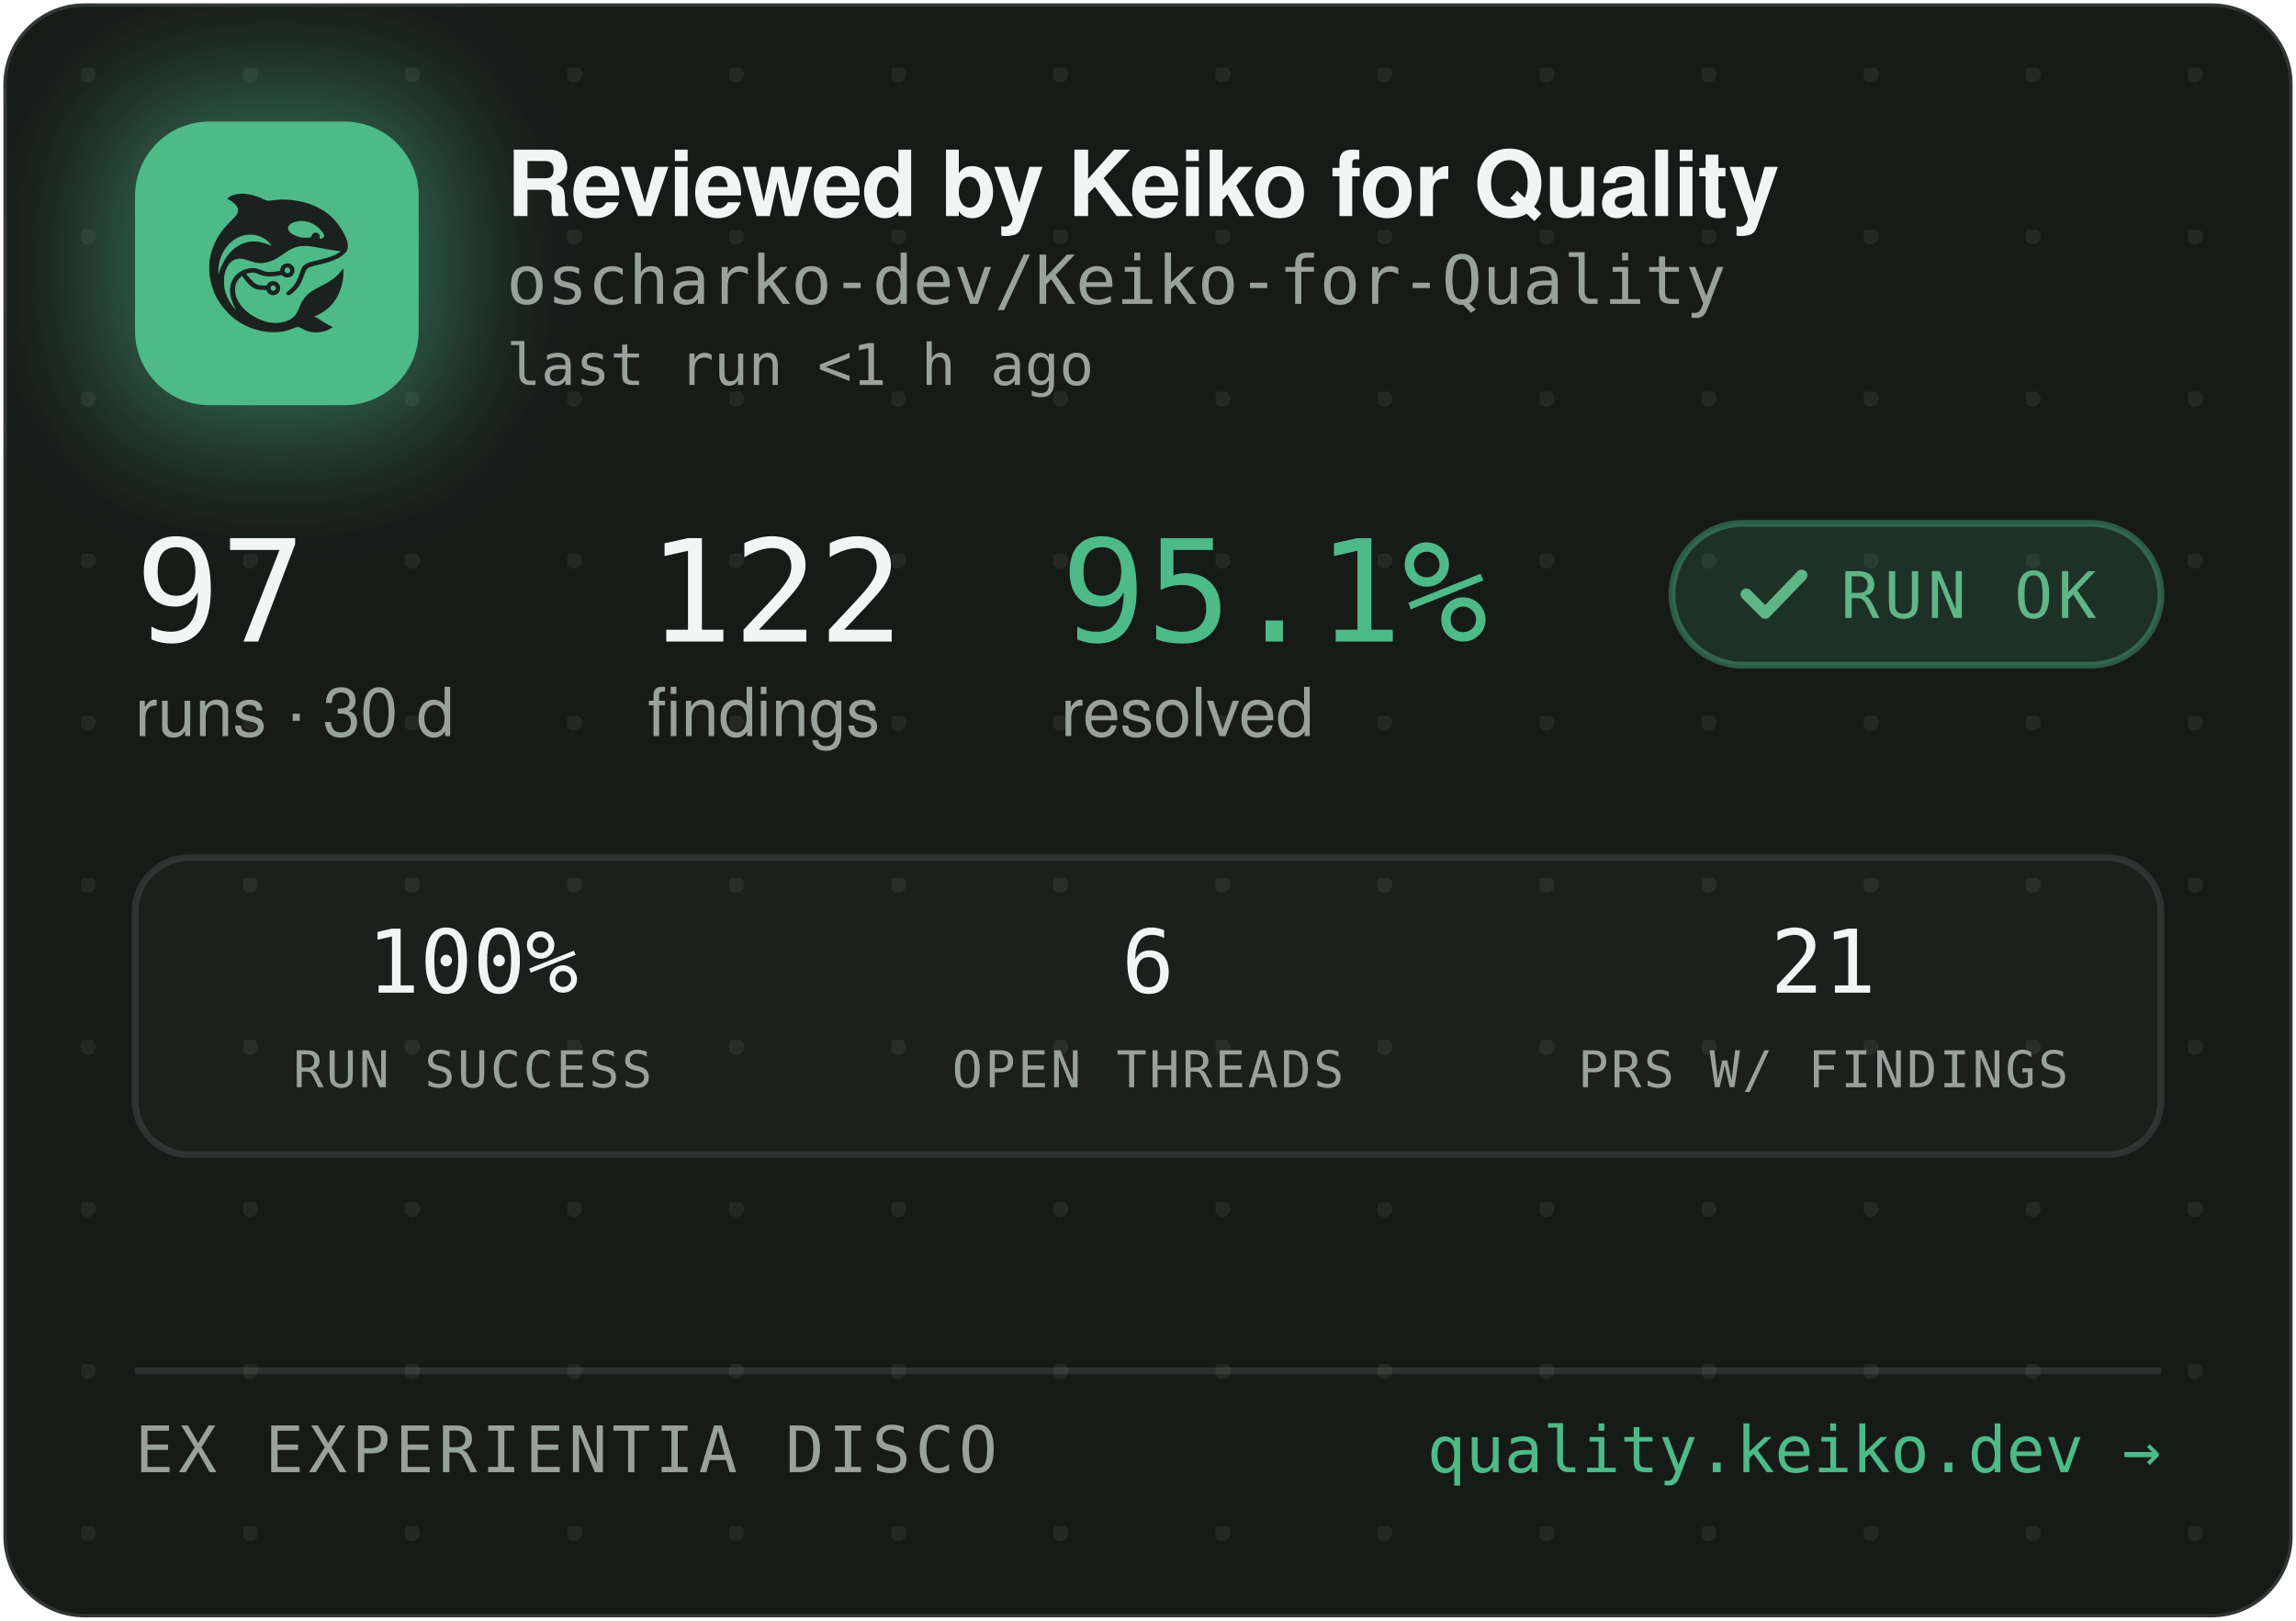
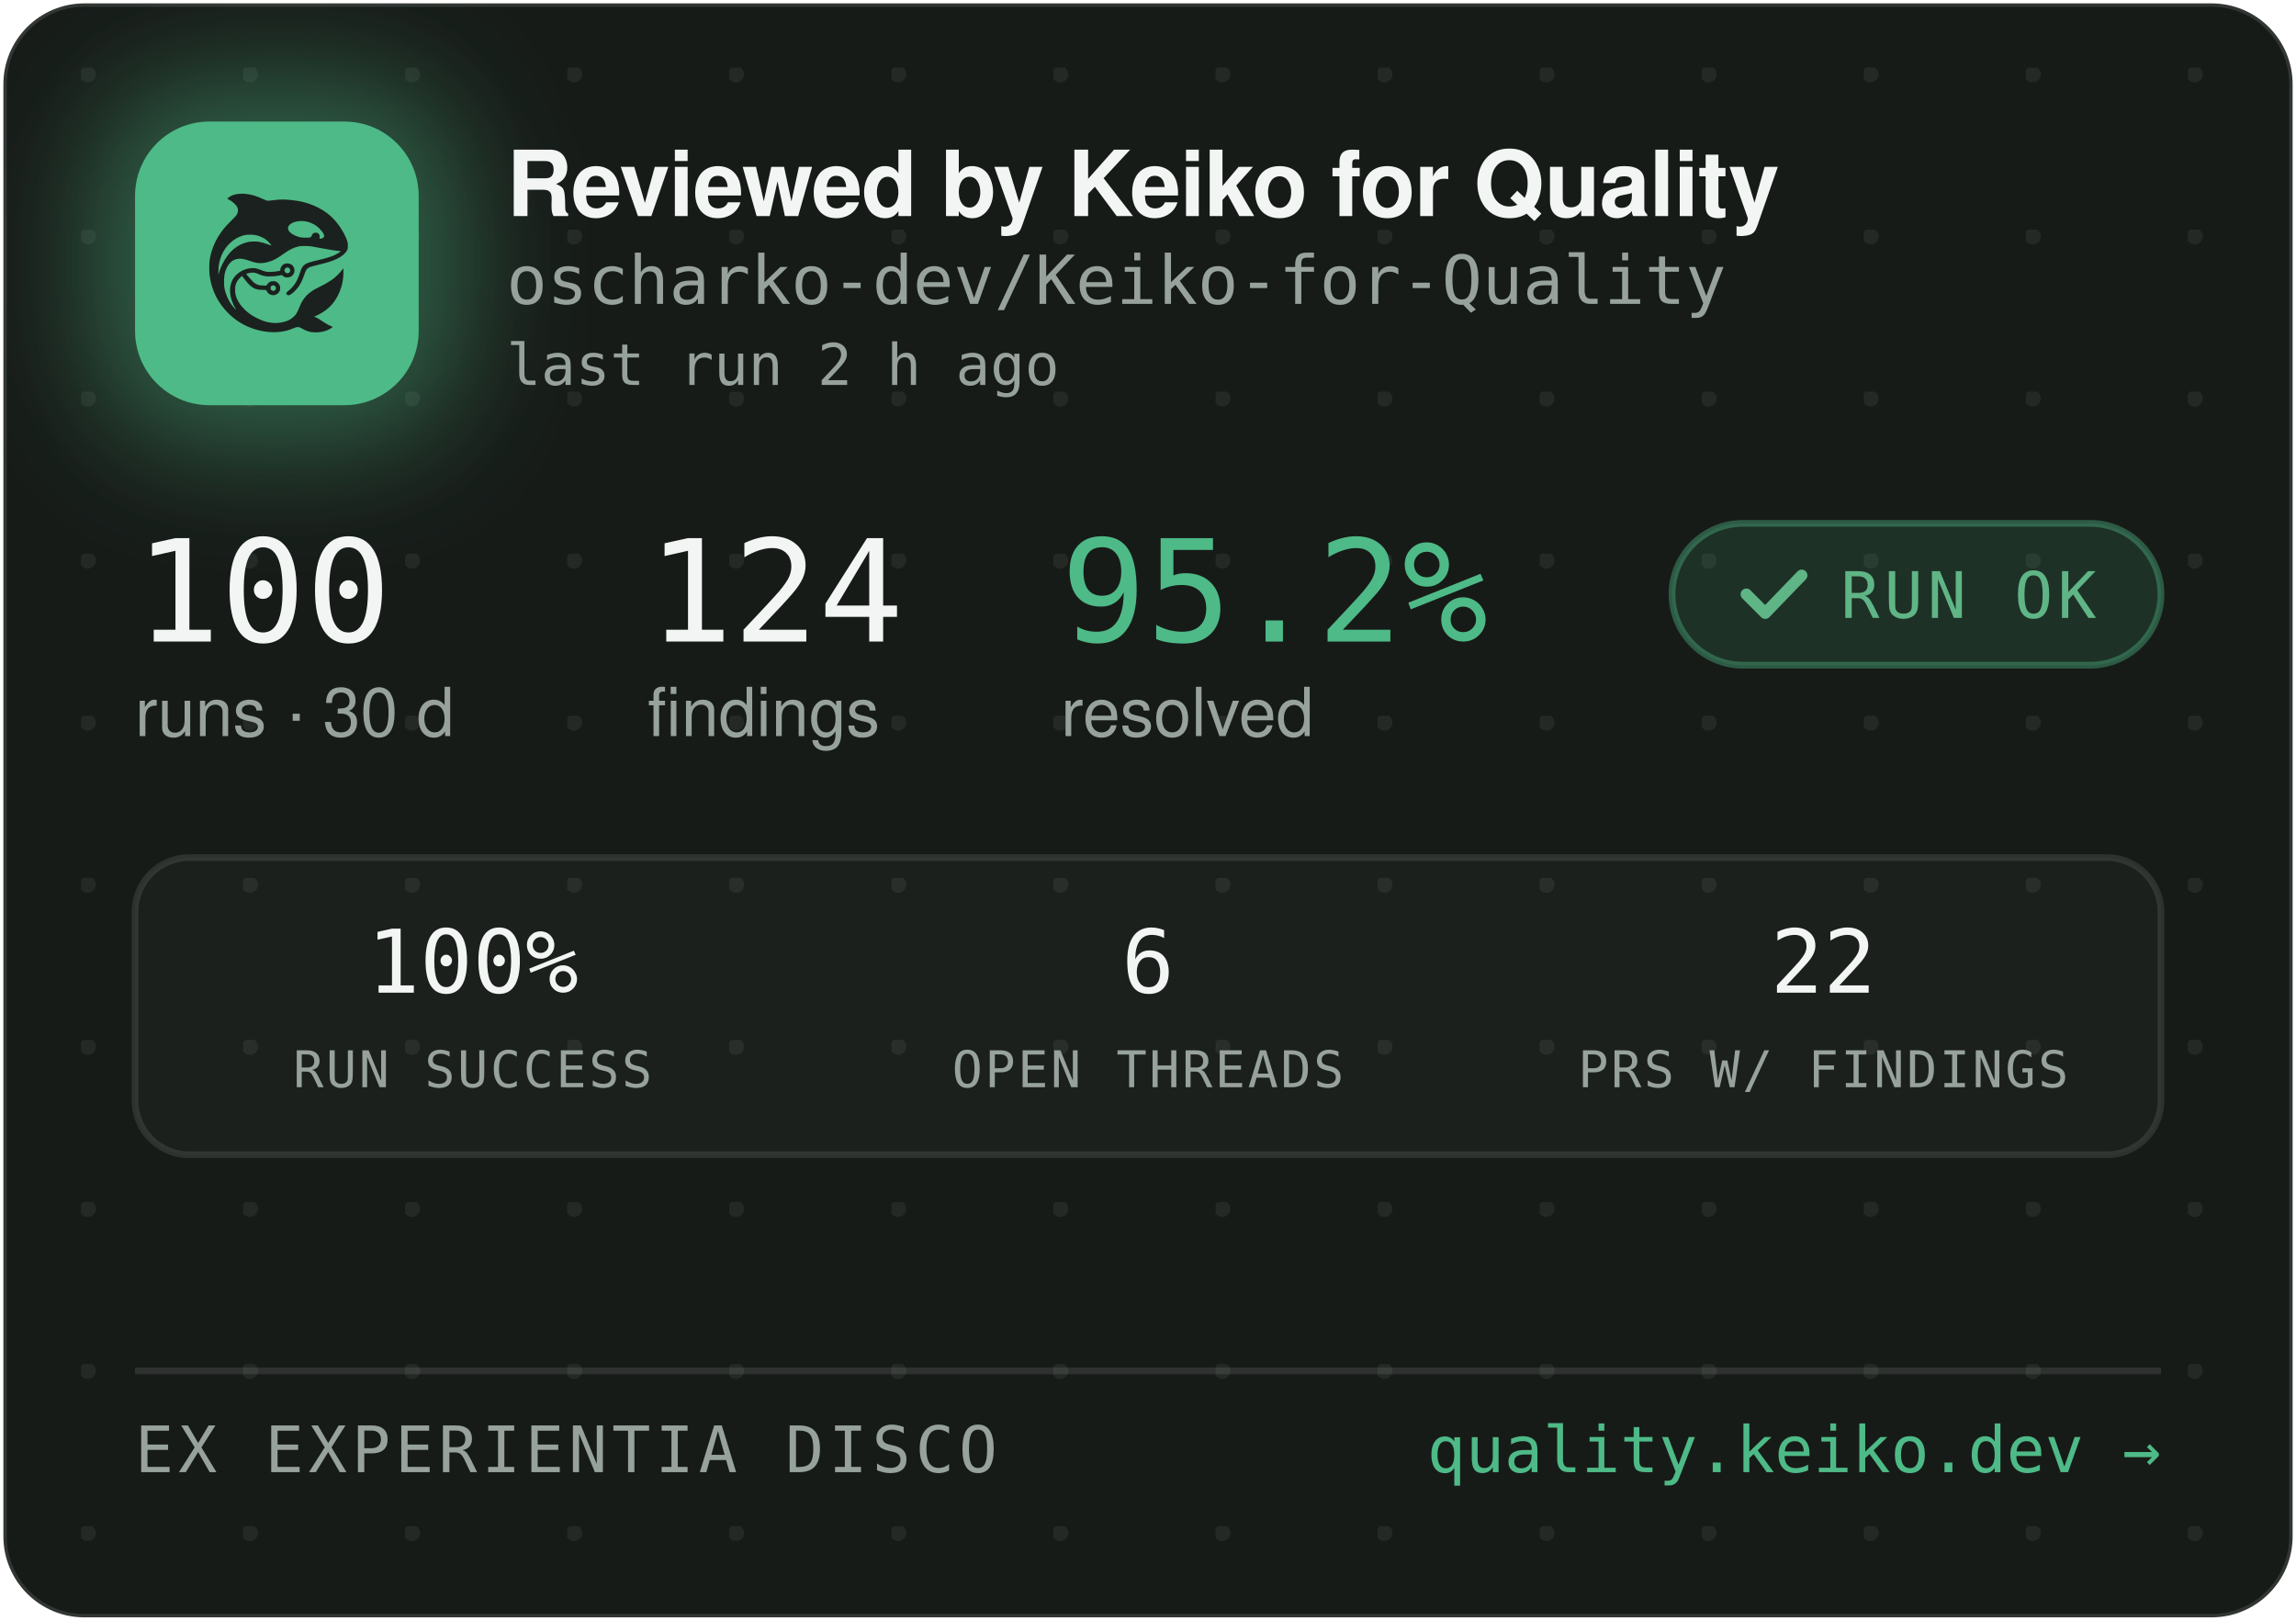
<svg xmlns="http://www.w3.org/2000/svg" width="340" height="240" viewBox="0 0 340 240" role="img" aria-label="Reviewed by Keiko for Quality — oscharko-dev/Keiko-for-Quality">
  <defs>
    <pattern id="dots" width="24" height="24" patternUnits="userSpaceOnUse" x="12" y="10">
      <circle cx="1" cy="1" r="1.2" fill="rgba(233,237,235,0.07)" />
    </pattern>
    <filter id="glow" x="-60%" y="-60%" width="220%" height="220%">
      <feGaussianBlur stdDeviation="9" />
    </filter>
    <clipPath id="card">
      <rect x="0.5" y="0.5" width="339" height="239" rx="12" />
    </clipPath>
  </defs>
  <rect x="0.5" y="0.5" width="339" height="239" rx="12" fill="#171B18" stroke="rgba(255,255,255,0.12)" />
  <rect x="0.5" y="0.5" width="339" height="239" rx="12" fill="url(#dots)" />
  <g clip-path="url(#card)">
    <rect x="14" y="12" width="54" height="54" rx="16" fill="rgba(78,186,135,0.45)" filter="url(#glow)" />
    <rect x="20" y="18" width="42" height="42" rx="11" fill="#4EBA87" />
    <g transform="translate(24,22) scale(0.03320312)">
      <g transform="translate(1024 0) scale(-1 1)">
        <g transform="translate(1024, 1024) scale(-0.1, -0.1)" fill="#1B211E" stroke="none">
          <path d="M3465 8223 c-144 -8 -314 -52 -408 -105 -69 -39 -146 -99 -146 -113 0 -5 30 -24 68 -42 146 -70 323 -229 377 -340 25 -49 29 -70 29 -138 -1 -72 -5 -88 -39 -160 -36 -75 -54 -95 -265 -305 -134 -132 -270 -279 -331 -355 -339 -425 -552 -896 -626 -1390 -25 -165 -25 -549 0 -720 92 -645 368 -1196 826 -1655 322 -324 710 -562 1145 -704 389 -126 793 -172 1155 -130 235 27 377 63 579 149 205 87 268 86 423 -7 102 -62 231 -115 335 -138 247 -56 562 -26 794 74 92 40 244 136 232 146 -4 3 -26 12 -48 19 -86 28 -246 116 -385 211 -162 112 -284 182 -357 207 l-48 17 40 15 c185 70 436 223 595 363 438 386 695 1014 678 1663 l-3 120 -50 -70 c-64 -90 -248 -280 -350 -362 -171 -136 -366 -255 -645 -391 -288 -140 -442 -243 -590 -391 -136 -137 -247 -316 -325 -526 -47 -127 -114 -262 -160 -326 -79 -107 -237 -224 -384 -283 -136 -55 -355 -96 -514 -96 -274 0 -548 71 -832 215 -242 123 -375 216 -553 389 -175 171 -287 332 -361 517 -44 114 -63 216 -63 359 0 152 17 233 74 350 35 70 59 102 136 179 l95 94 21 -29 c55 -75 219 -277 277 -338 171 -183 337 -256 582 -256 56 0 126 -3 155 -7 53 -6 54 -7 76 -57 30 -66 97 -128 172 -156 151 -57 318 11 395 160 33 62 34 193 3 261 -30 64 -88 125 -148 157 -44 23 -63 27 -141 27 -78 0 -97 -4 -140 -27 -58 -30 -131 -105 -141 -142 -6 -25 -8 -26 -93 -26 -47 0 -131 5 -186 10 -87 8 -111 15 -182 51 -45 22 -109 66 -143 96 -59 53 -326 361 -319 367 14 11 179 47 241 52 102 9 177 -7 318 -66 158 -66 243 -89 357 -99 157 -12 413 5 582 40 l93 19 44 -39 c59 -52 135 -75 228 -69 117 8 212 72 262 176 23 47 28 71 28 138 0 70 -4 89 -29 138 -55 110 -145 167 -270 174 -65 3 -91 0 -137 -18 -107 -40 -183 -140 -195 -257 l-6 -52 -51 -11 c-104 -23 -285 -41 -411 -42 -149 -1 -211 12 -402 88 -186 74 -256 88 -403 81 -193 -8 -377 -70 -546 -182 -342 -228 -485 -611 -399 -1064 30 -157 119 -388 209 -541 20 -35 35 -64 33 -66 -8 -8 -111 108 -190 214 -154 206 -278 489 -324 737 -28 154 -25 492 6 635 46 216 133 391 256 514 82 82 161 128 271 156 152 39 300 23 529 -57 217 -76 308 -101 410 -114 137 -17 284 -7 426 30 272 70 414 145 809 425 217 153 399 238 610 283 64 14 129 18 265 18 197 0 269 -9 615 -76 461 -89 843 -149 952 -149 41 0 41 0 23 -20 -28 -31 -169 -119 -254 -158 -167 -77 -388 -145 -716 -222 -399 -93 -508 -128 -608 -194 -102 -68 -160 -160 -217 -346 -35 -115 -102 -286 -149 -378 -85 -168 -227 -341 -377 -458 -105 -82 -115 -107 -69 -162 29 -34 65 -44 109 -29 86 29 261 181 371 322 126 162 201 309 295 581 61 176 90 232 145 283 62 57 163 93 470 165 439 104 640 169 863 278 206 100 368 240 434 375 32 67 33 71 33 198 -1 120 -3 138 -34 229 -98 294 -319 655 -573 936 -381 421 -968 723 -1618 834 -448 76 -767 83 -1169 25 -80 -12 -165 -19 -190 -17 -26 3 -90 26 -146 53 -343 162 -576 233 -842 255 -114 9 -141 10 -248 3z m2926 -1227 c164 -27 346 -102 485 -202 181 -129 354 -348 354 -448 0 -64 -75 -126 -154 -126 -60 0 -63 4 -52 70 8 50 7 65 -9 100 -29 64 -74 93 -151 98 -54 4 -70 1 -107 -21 -42 -25 -61 -52 -91 -129 -25 -64 -55 -73 -246 -73 -121 0 -187 5 -248 18 -318 70 -556 242 -556 402 0 218 388 374 775 311z m-2249 -611 c119 -21 208 -50 321 -106 114 -56 177 -100 266 -184 67 -63 157 -173 148 -181 -2 -3 -61 18 -130 45 -131 52 -298 100 -427 122 -113 20 -367 17 -470 -4 -502 -106 -885 -433 -1160 -992 -70 -142 -160 -379 -160 -424 0 -9 -5 -23 -11 -31 -13 -19 -5 316 10 410 80 482 295 846 661 1117 145 107 350 197 522 228 100 18 326 18 430 0z m1485 -1456 c95 -36 119 -159 42 -223 -78 -66 -209 -1 -209 104 0 60 33 100 99 121 36 10 36 10 68 -2z m-591 -822 c29 -26 37 -42 40 -77 6 -54 -9 -86 -55 -117 -41 -28 -70 -29 -119 -4 -44 22 -62 55 -62 112 0 51 13 75 53 99 50 31 101 26 143 -13z" />
        </g>
      </g>
    </g>
    <text x="75" y="32" font-family="-apple-system,'Segoe UI',Helvetica,Arial,sans-serif" font-size="13.5" font-weight="650" letter-spacing="-0.14" fill="#F2F5F3">Reviewed by Keiko for Quality</text>
    <text x="75" y="45" font-family="'JetBrains Mono',SFMono-Regular,Consolas,Menlo,monospace" font-size="10" fill="#98A29C">oscharko-dev/Keiko-for-Quality</text>
-     <text x="75" y="57" font-family="'JetBrains Mono',SFMono-Regular,Consolas,Menlo,monospace" font-size="8.5" fill="#98A29C">last run &lt;1 h ago</text>
-     <text x="20" y="95" font-family="'JetBrains Mono',SFMono-Regular,Consolas,Menlo,monospace" font-size="21" fill="#F2F5F3">97</text>
+     <text x="75" y="57" font-family="'JetBrains Mono',SFMono-Regular,Consolas,Menlo,monospace" font-size="8.5" fill="#98A29C">last run 2 h ago</text>
+     <text x="20" y="95" font-family="'JetBrains Mono',SFMono-Regular,Consolas,Menlo,monospace" font-size="21" fill="#F2F5F3">100</text>
    <text x="20" y="109" font-family="-apple-system,'Segoe UI',Helvetica,Arial,sans-serif" font-size="10" fill="#98A29C">runs · 30 d</text>
-     <text x="95.9" y="95" font-family="'JetBrains Mono',SFMono-Regular,Consolas,Menlo,monospace" font-size="21" fill="#F2F5F3">122</text>
+     <text x="95.9" y="95" font-family="'JetBrains Mono',SFMono-Regular,Consolas,Menlo,monospace" font-size="21" fill="#F2F5F3">124</text>
    <text x="95.9" y="109" font-family="-apple-system,'Segoe UI',Helvetica,Arial,sans-serif" font-size="10" fill="#98A29C">findings</text>
-     <text x="157.1" y="95" font-family="'JetBrains Mono',SFMono-Regular,Consolas,Menlo,monospace" font-size="21" fill="#4EBA87">95.1%</text>
+     <text x="157.1" y="95" font-family="'JetBrains Mono',SFMono-Regular,Consolas,Menlo,monospace" font-size="21" fill="#4EBA87">95.2%</text>
    <text x="157.1" y="109" font-family="-apple-system,'Segoe UI',Helvetica,Arial,sans-serif" font-size="10" fill="#98A29C">resolved</text>
    <rect x="247.6" y="77.5" width="72.4" height="21" rx="10.5" fill="rgba(78,186,135,0.14)" stroke="rgba(78,186,135,0.4)" />
    <path d="M258.6 88 l2.8 2.8 l5.4 -5.6" fill="none" stroke="#5FB585" stroke-width="1.7" stroke-linecap="round" stroke-linejoin="round" />
    <text x="272.6" y="91.5" font-family="'JetBrains Mono',SFMono-Regular,Consolas,Menlo,monospace" font-size="9.5" letter-spacing="0.7" fill="#5FB585">RUN OK</text>
    <rect x="20" y="127" width="300" height="44" rx="8" fill="rgba(255,255,255,0.025)" stroke="rgba(255,255,255,0.1)" />
    <text x="70" y="147" text-anchor="middle" font-family="'JetBrains Mono',SFMono-Regular,Consolas,Menlo,monospace" font-size="13" fill="#F2F5F3">100%</text>
    <text x="70" y="161" text-anchor="middle" font-family="'JetBrains Mono',SFMono-Regular,Consolas,Menlo,monospace" font-size="7.5" letter-spacing="0.35" fill="#98A29C">RUN SUCCESS</text>
    <text x="170" y="147" text-anchor="middle" font-family="'JetBrains Mono',SFMono-Regular,Consolas,Menlo,monospace" font-size="13" fill="#F2F5F3">6</text>
    <text x="170" y="161" text-anchor="middle" font-family="'JetBrains Mono',SFMono-Regular,Consolas,Menlo,monospace" font-size="7.5" letter-spacing="0.35" fill="#98A29C">OPEN THREADS</text>
-     <text x="270" y="147" text-anchor="middle" font-family="'JetBrains Mono',SFMono-Regular,Consolas,Menlo,monospace" font-size="13" fill="#F2F5F3">21</text>
+     <text x="270" y="147" text-anchor="middle" font-family="'JetBrains Mono',SFMono-Regular,Consolas,Menlo,monospace" font-size="13" fill="#F2F5F3">22</text>
    <text x="270" y="161" text-anchor="middle" font-family="'JetBrains Mono',SFMono-Regular,Consolas,Menlo,monospace" font-size="7.5" letter-spacing="0.35" fill="#98A29C">PRS W/ FINDINGS</text>
    <line x1="20" y1="203" x2="320" y2="203" stroke="rgba(255,255,255,0.1)" />
    <text x="20" y="218" font-family="'JetBrains Mono',SFMono-Regular,Consolas,Menlo,monospace" font-size="9.5" letter-spacing="0.7" fill="#98A29C">EX EXPERIENTIA DISCO</text>
    <text x="320" y="218" text-anchor="end" font-family="'JetBrains Mono',SFMono-Regular,Consolas,Menlo,monospace" font-size="9.5" fill="#4EBA87">quality.keiko.dev →</text>
  </g>
</svg>
